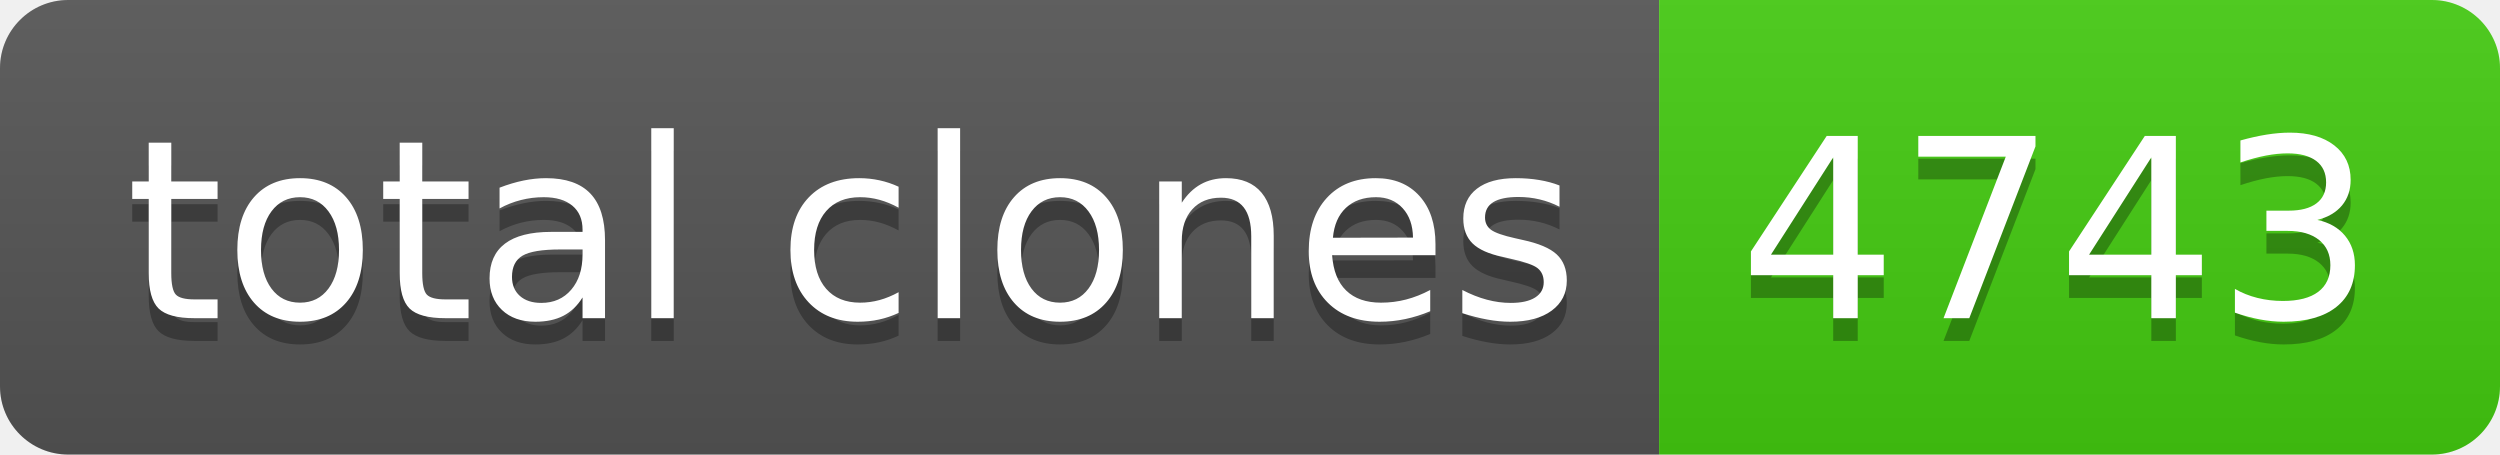
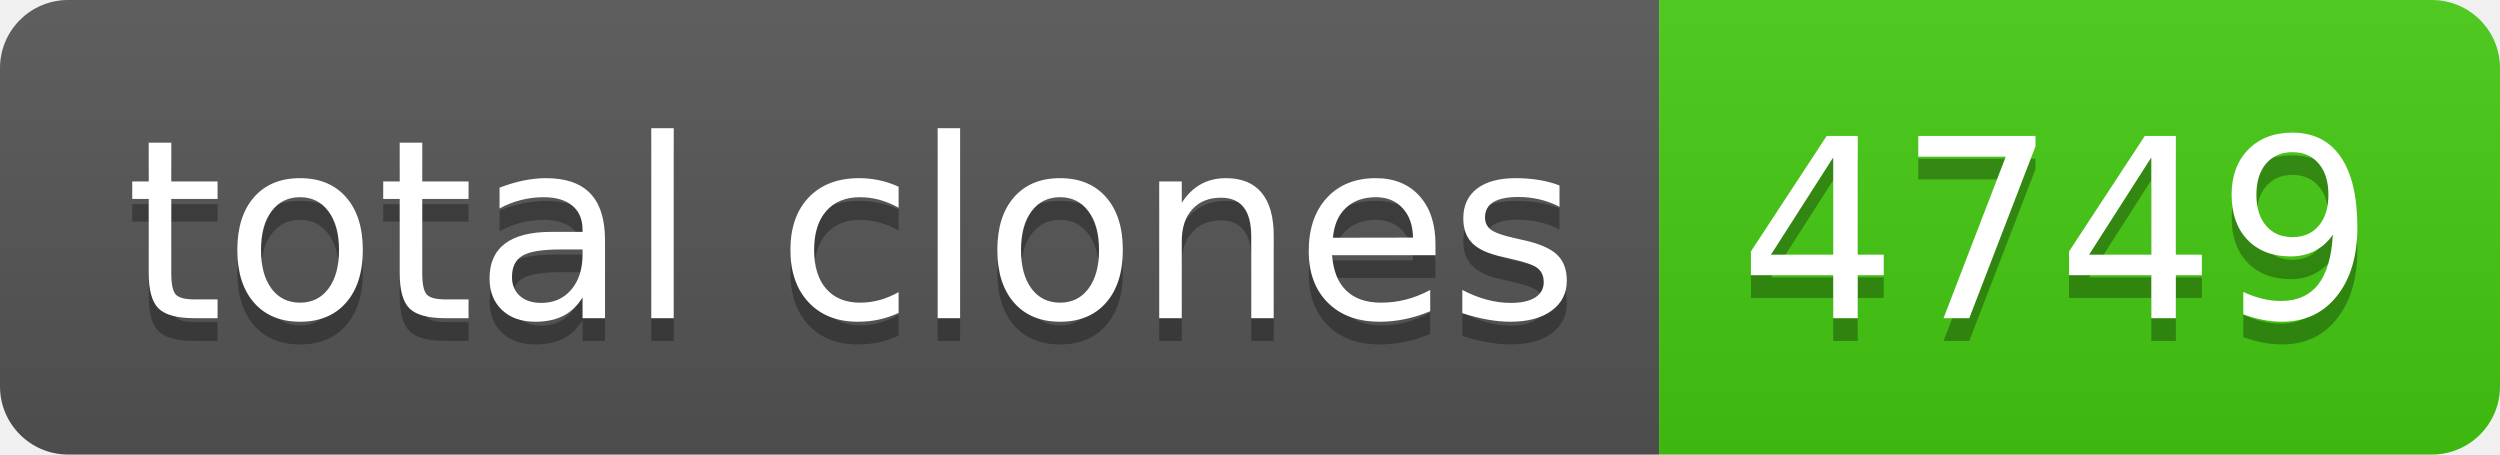
- <svg xmlns="http://www.w3.org/2000/svg" width="110" height="20" role="img" aria-label="total clones: 4743">
+ <svg xmlns="http://www.w3.org/2000/svg" width="110" height="20" role="img" aria-label="total clones: 4749">
  <linearGradient id="s" x2="0" y2="100%">
    <stop offset="0" stop-color="#bbb" stop-opacity=".1" />
    <stop offset="1" stop-opacity=".1" />
  </linearGradient>
  <clipPath id="r">
    <rect width="110" height="20" rx="3" fill="#fff" />
  </clipPath>
  <g clip-path="url(#r)">
    <rect width="73" height="20" fill="#555" />
    <rect x="73" width="37" height="20" fill="#4c1" />
    <rect width="110" height="20" fill="url(#s)" />
  </g>
  <g fill="#fff" text-anchor="middle" font-family="Verdana,Geneva,DejaVu Sans,sans-serif" text-rendering="geometricPrecision" font-size="110">
    <text aria-hidden="true" x="375" y="150" fill="#010101" fill-opacity=".3" transform="scale(.1)" textLength="630">total clones</text>
    <text x="375" y="140" transform="scale(.1)" fill="#fff" textLength="630">total clones</text>
-     <text aria-hidden="true" x="905" y="150" fill="#010101" fill-opacity=".3" transform="scale(.1)" textLength="270">4743</text>
-     <text x="905" y="140" transform="scale(.1)" fill="#fff" textLength="270">4743</text>
+     <text aria-hidden="true" x="905" y="150" fill="#010101" fill-opacity=".3" transform="scale(.1)" textLength="270">4749</text>
+     <text x="905" y="140" transform="scale(.1)" fill="#fff" textLength="270">4749</text>
  </g>
</svg>
